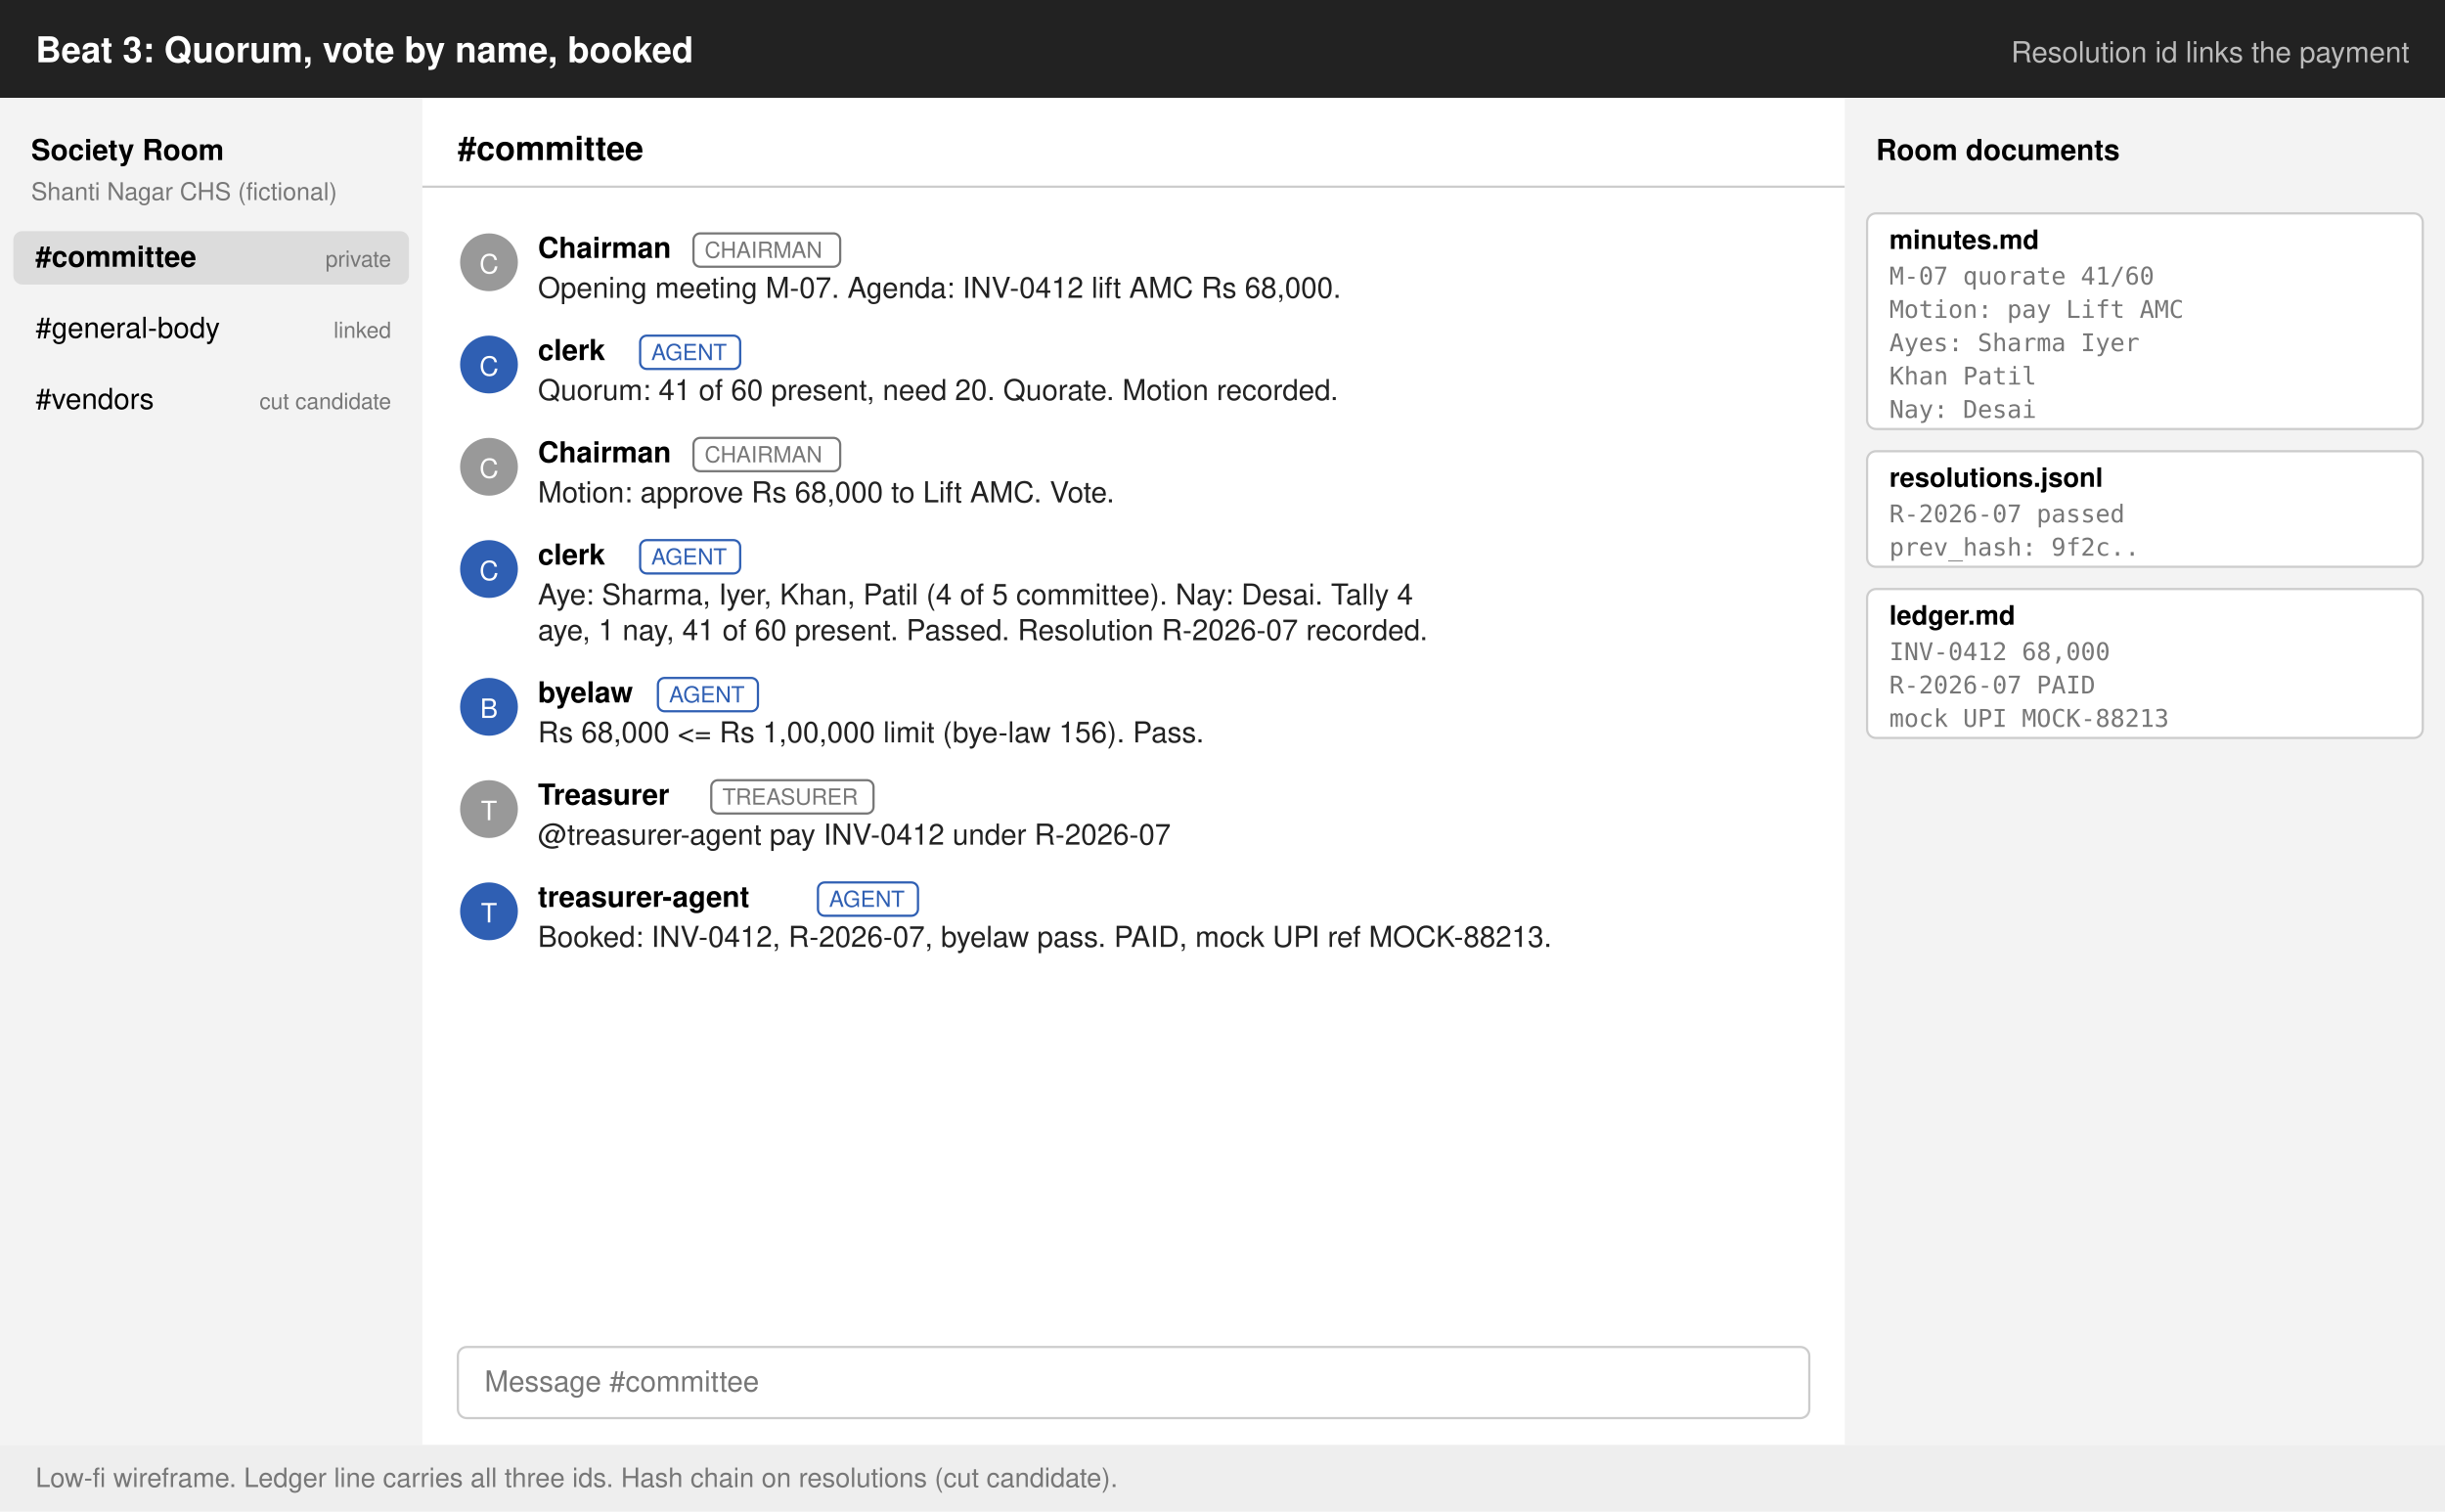
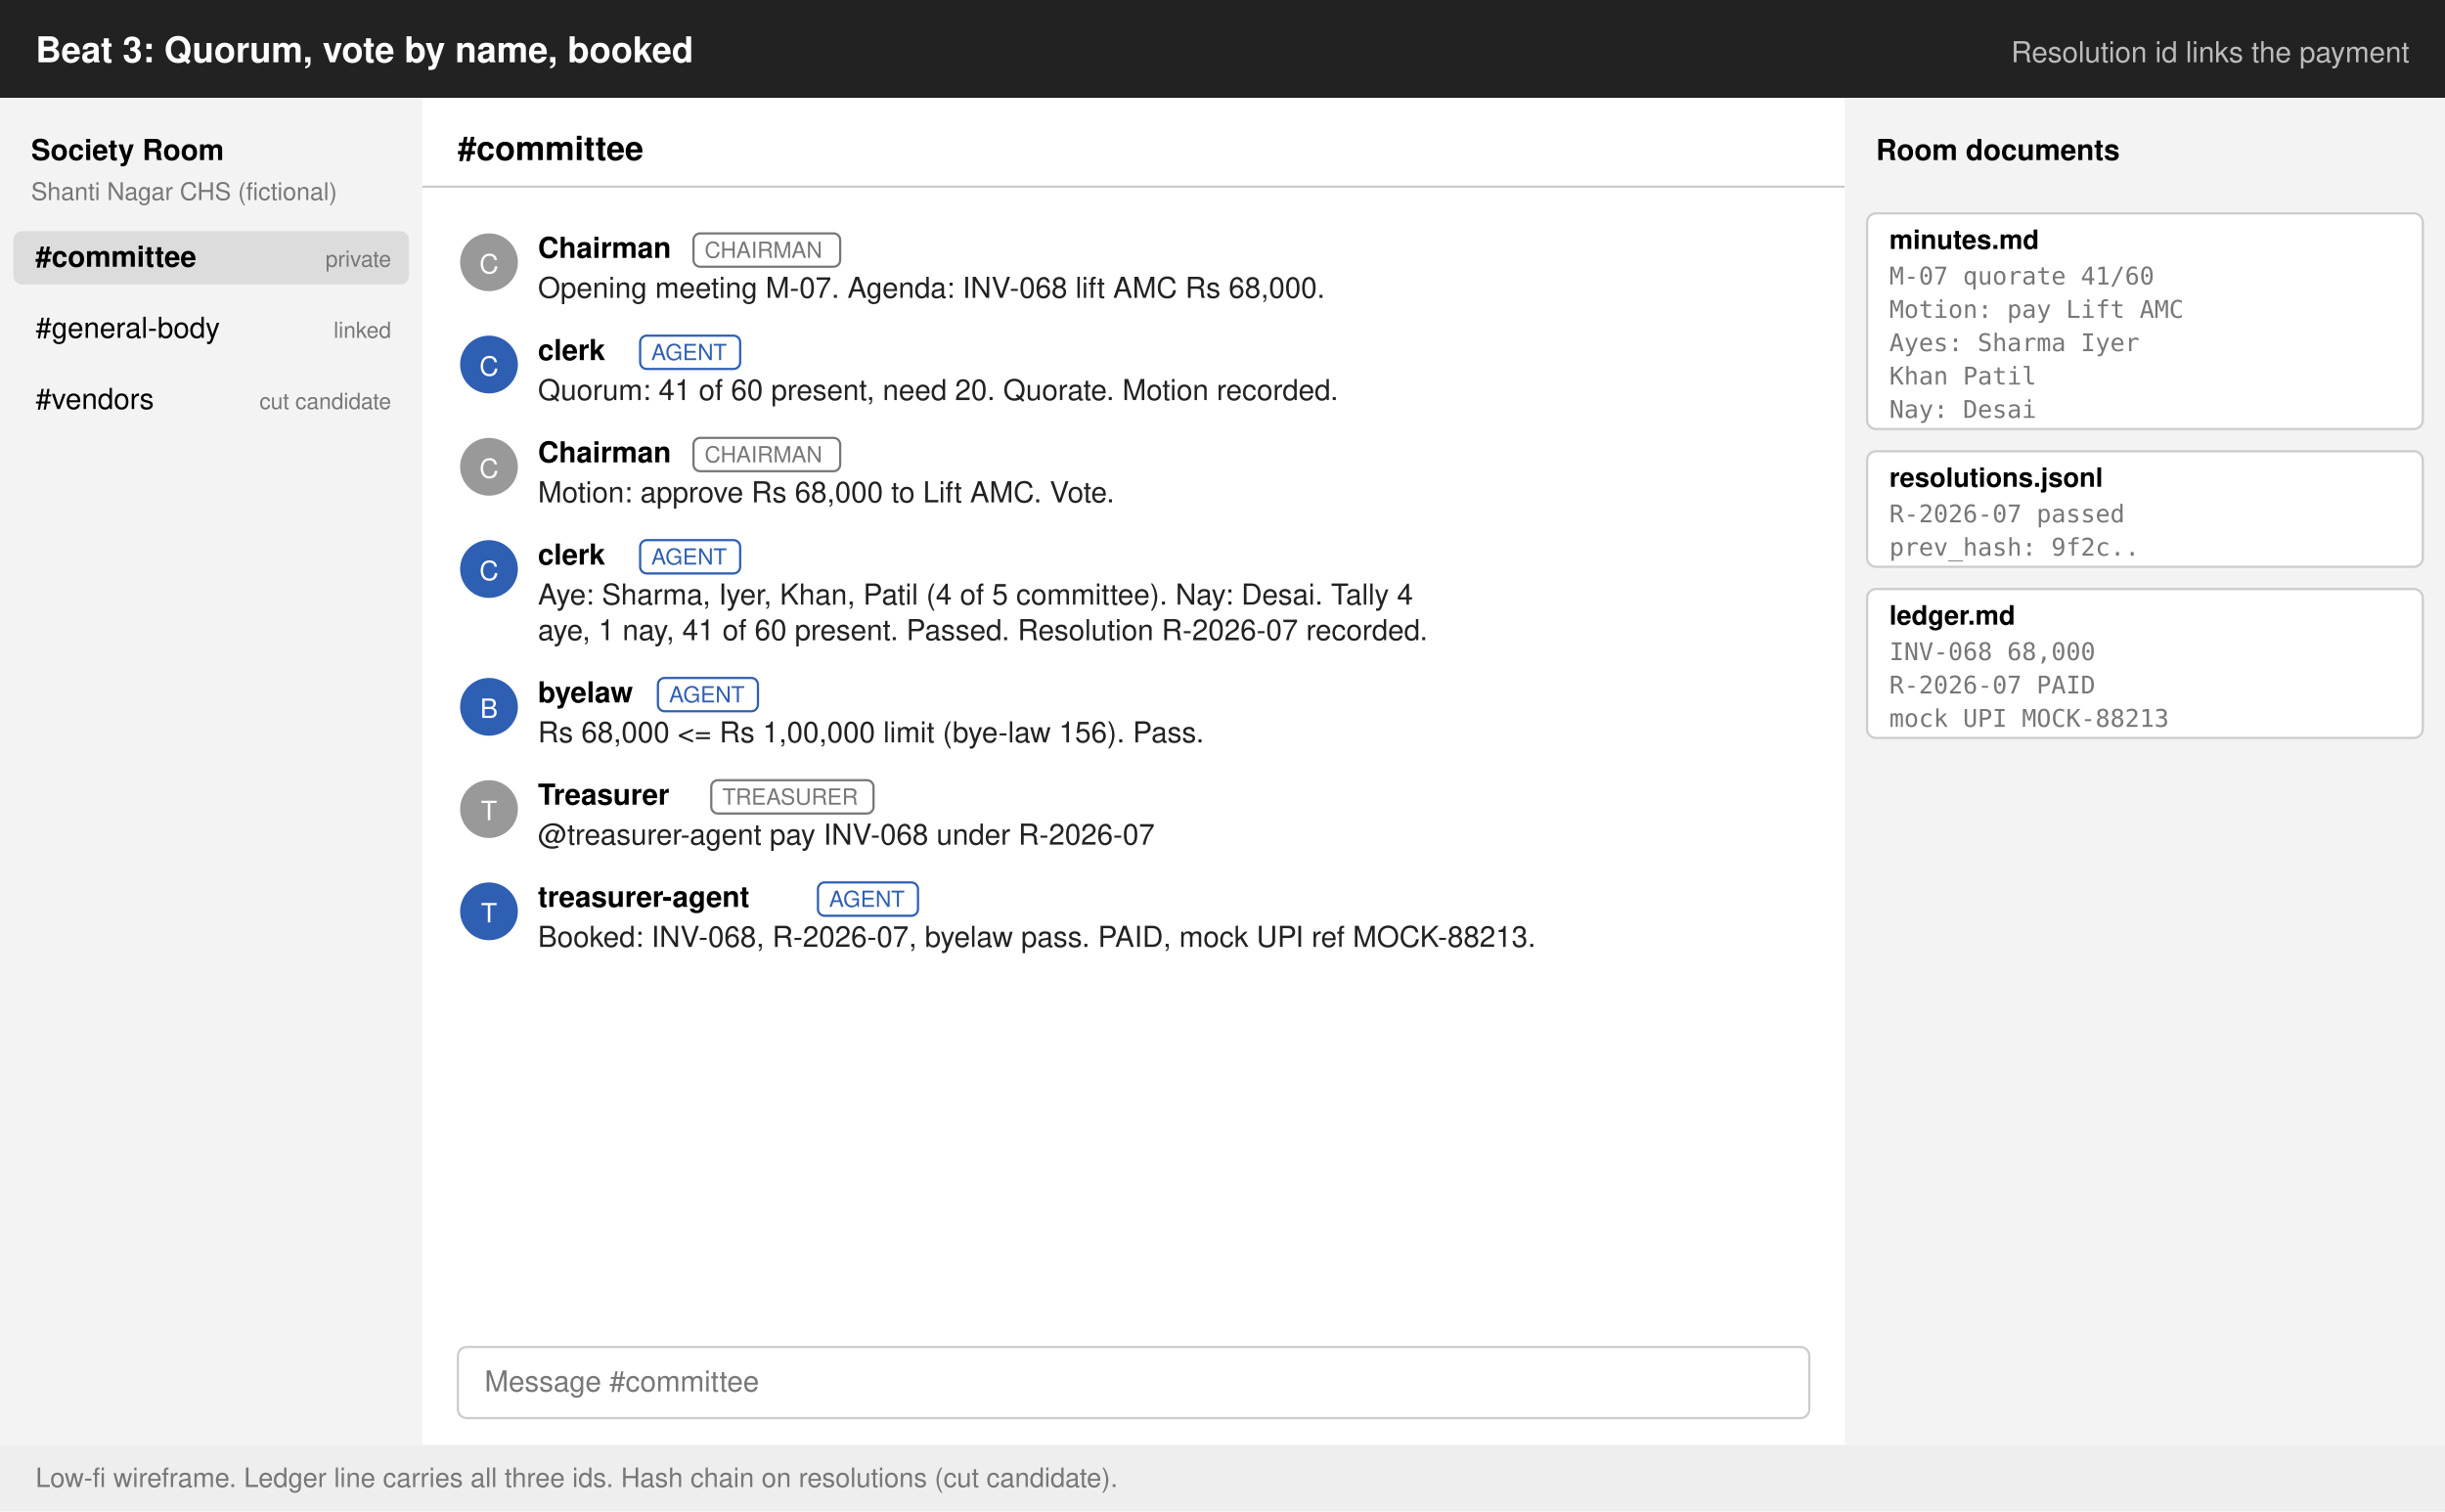
<svg xmlns="http://www.w3.org/2000/svg" width="1100" height="680" viewBox="0 0 1100 680" font-family="Helvetica,Arial,sans-serif" font-size="13">
  <rect width="1100" height="680" fill="#fff" />
  <rect width="1100" height="44" fill="#222" />
  <text x="16" y="28" fill="#fff" font-size="16" font-weight="bold">Beat 3: Quorum, vote by name, booked</text>
  <text x="1084" y="28" fill="#bbb" text-anchor="end">Resolution id links the payment</text>
  <rect y="44" width="190" height="606" fill="#f3f3f3" />
  <text x="14" y="72" font-weight="bold">Society Room</text>
  <text x="14" y="90" fill="#777" font-size="11">Shanti Nagar CHS (fictional)</text>
  <rect x="6" y="104" width="178" height="24" rx="4" fill="#dcdcdc" />
  <text x="16" y="120" font-weight="bold">#committee</text>
  <text x="176" y="120" fill="#777" font-size="10" text-anchor="end">private</text>
  <text x="16" y="152" font-weight="normal">#general-body</text>
  <text x="176" y="152" fill="#777" font-size="10" text-anchor="end">linked</text>
  <text x="16" y="184" font-weight="normal">#vendors</text>
  <text x="176" y="184" fill="#777" font-size="10" text-anchor="end">cut candidate</text>
  <text x="206" y="72" font-weight="bold" font-size="15">#committee</text>
  <line x1="190" y1="84" x2="830" y2="84" stroke="#ccc" />
  <circle cx="220" cy="118" r="13" fill="#999" />
  <text x="220" y="123" fill="#fff" text-anchor="middle" font-size="12">C</text>
  <text x="242" y="116" font-weight="bold">Chairman</text>
  <rect x="312" y="105" width="66" height="15" rx="3" fill="none" stroke="#777" />
  <text x="317" y="116" font-size="10" fill="#777">CHAIRMAN</text>
-   <text x="242" y="134" fill="#222">Opening meeting M-07. Agenda: INV-0412 lift AMC Rs 68,000.</text>
+   <text x="242" y="134" fill="#222">Opening meeting M-07. Agenda: INV-068 lift AMC Rs 68,000.</text>
  <circle cx="220" cy="164" r="13" fill="#2f5fb3" />
  <text x="220" y="169" fill="#fff" text-anchor="middle" font-size="12">C</text>
  <text x="242" y="162" font-weight="bold">clerk</text>
  <rect x="288" y="151" width="45" height="15" rx="3" fill="none" stroke="#2f5fb3" />
  <text x="293" y="162" font-size="10" fill="#2f5fb3">AGENT</text>
  <text x="242" y="180" fill="#222">Quorum: 41 of 60 present, need 20. Quorate. Motion recorded.</text>
  <circle cx="220" cy="210" r="13" fill="#999" />
  <text x="220" y="215" fill="#fff" text-anchor="middle" font-size="12">C</text>
  <text x="242" y="208" font-weight="bold">Chairman</text>
  <rect x="312" y="197" width="66" height="15" rx="3" fill="none" stroke="#777" />
  <text x="317" y="208" font-size="10" fill="#777">CHAIRMAN</text>
  <text x="242" y="226" fill="#222">Motion: approve Rs 68,000 to Lift AMC. Vote.</text>
  <circle cx="220" cy="256" r="13" fill="#2f5fb3" />
  <text x="220" y="261" fill="#fff" text-anchor="middle" font-size="12">C</text>
  <text x="242" y="254" font-weight="bold">clerk</text>
  <rect x="288" y="243" width="45" height="15" rx="3" fill="none" stroke="#2f5fb3" />
  <text x="293" y="254" font-size="10" fill="#2f5fb3">AGENT</text>
  <text x="242" y="272" fill="#222">Aye: Sharma, Iyer, Khan, Patil (4 of 5 committee). Nay: Desai. Tally 4</text>
  <text x="242" y="288" fill="#222">aye, 1 nay, 41 of 60 present. Passed. Resolution R-2026-07 recorded.</text>
  <circle cx="220" cy="318" r="13" fill="#2f5fb3" />
  <text x="220" y="323" fill="#fff" text-anchor="middle" font-size="12">B</text>
  <text x="242" y="316" font-weight="bold">byelaw</text>
  <rect x="296" y="305" width="45" height="15" rx="3" fill="none" stroke="#2f5fb3" />
  <text x="301" y="316" font-size="10" fill="#2f5fb3">AGENT</text>
  <text x="242" y="334" fill="#222">Rs 68,000 &lt;= Rs 1,00,000 limit (bye-law 156). Pass.</text>
  <circle cx="220" cy="364" r="13" fill="#999" />
  <text x="220" y="369" fill="#fff" text-anchor="middle" font-size="12">T</text>
  <text x="242" y="362" font-weight="bold">Treasurer</text>
  <rect x="320" y="351" width="73" height="15" rx="3" fill="none" stroke="#777" />
  <text x="325" y="362" font-size="10" fill="#777">TREASURER</text>
-   <text x="242" y="380" fill="#222">@treasurer-agent pay INV-0412 under R-2026-07</text>
+   <text x="242" y="380" fill="#222">@treasurer-agent pay INV-068 under R-2026-07</text>
  <circle cx="220" cy="410" r="13" fill="#2f5fb3" />
  <text x="220" y="415" fill="#fff" text-anchor="middle" font-size="12">T</text>
  <text x="242" y="408" font-weight="bold">treasurer-agent</text>
  <rect x="368" y="397" width="45" height="15" rx="3" fill="none" stroke="#2f5fb3" />
  <text x="373" y="408" font-size="10" fill="#2f5fb3">AGENT</text>
-   <text x="242" y="426" fill="#222">Booked: INV-0412, R-2026-07, byelaw pass. PAID, mock UPI ref MOCK-88213.</text>
+   <text x="242" y="426" fill="#222">Booked: INV-068, R-2026-07, byelaw pass. PAID, mock UPI ref MOCK-88213.</text>
  <rect x="206" y="606" width="608" height="32" rx="4" fill="#fff" stroke="#ccc" />
  <text x="218" y="626" fill="#777">Message #committee</text>
  <rect x="830" y="44" width="270" height="606" fill="#f3f3f3" />
  <text x="844" y="72" font-weight="bold">Room documents</text>
  <rect x="840" y="96" width="250" height="97" rx="4" fill="#fff" stroke="#ccc" />
  <text x="850" y="112" font-weight="bold" font-size="12">minutes.md</text>
  <text x="850" y="128" fill="#777" font-size="11" font-family="Menlo,monospace">M-07  quorate 41/60</text>
  <text x="850" y="143" fill="#777" font-size="11" font-family="Menlo,monospace">Motion: pay Lift AMC</text>
  <text x="850" y="158" fill="#777" font-size="11" font-family="Menlo,monospace">Ayes: Sharma Iyer</text>
  <text x="850" y="173" fill="#777" font-size="11" font-family="Menlo,monospace">      Khan Patil</text>
  <text x="850" y="188" fill="#777" font-size="11" font-family="Menlo,monospace">Nay: Desai</text>
  <rect x="840" y="203" width="250" height="52" rx="4" fill="#fff" stroke="#ccc" />
  <text x="850" y="219" font-weight="bold" font-size="12">resolutions.jsonl</text>
  <text x="850" y="235" fill="#777" font-size="11" font-family="Menlo,monospace">R-2026-07 passed</text>
  <text x="850" y="250" fill="#777" font-size="11" font-family="Menlo,monospace">prev_hash: 9f2c..</text>
  <rect x="840" y="265" width="250" height="67" rx="4" fill="#fff" stroke="#ccc" />
  <text x="850" y="281" font-weight="bold" font-size="12">ledger.md</text>
-   <text x="850" y="297" fill="#777" font-size="11" font-family="Menlo,monospace">INV-0412 68,000</text>
+   <text x="850" y="297" fill="#777" font-size="11" font-family="Menlo,monospace">INV-068 68,000</text>
  <text x="850" y="312" fill="#777" font-size="11" font-family="Menlo,monospace">R-2026-07  PAID</text>
  <text x="850" y="327" fill="#777" font-size="11" font-family="Menlo,monospace">mock UPI MOCK-88213</text>
  <rect y="650" width="1100" height="30" fill="#eee" />
  <text x="16" y="669" fill="#777" font-size="12">Low-fi wireframe. Ledger line carries all three ids. Hash chain on resolutions (cut candidate).</text>
</svg>
